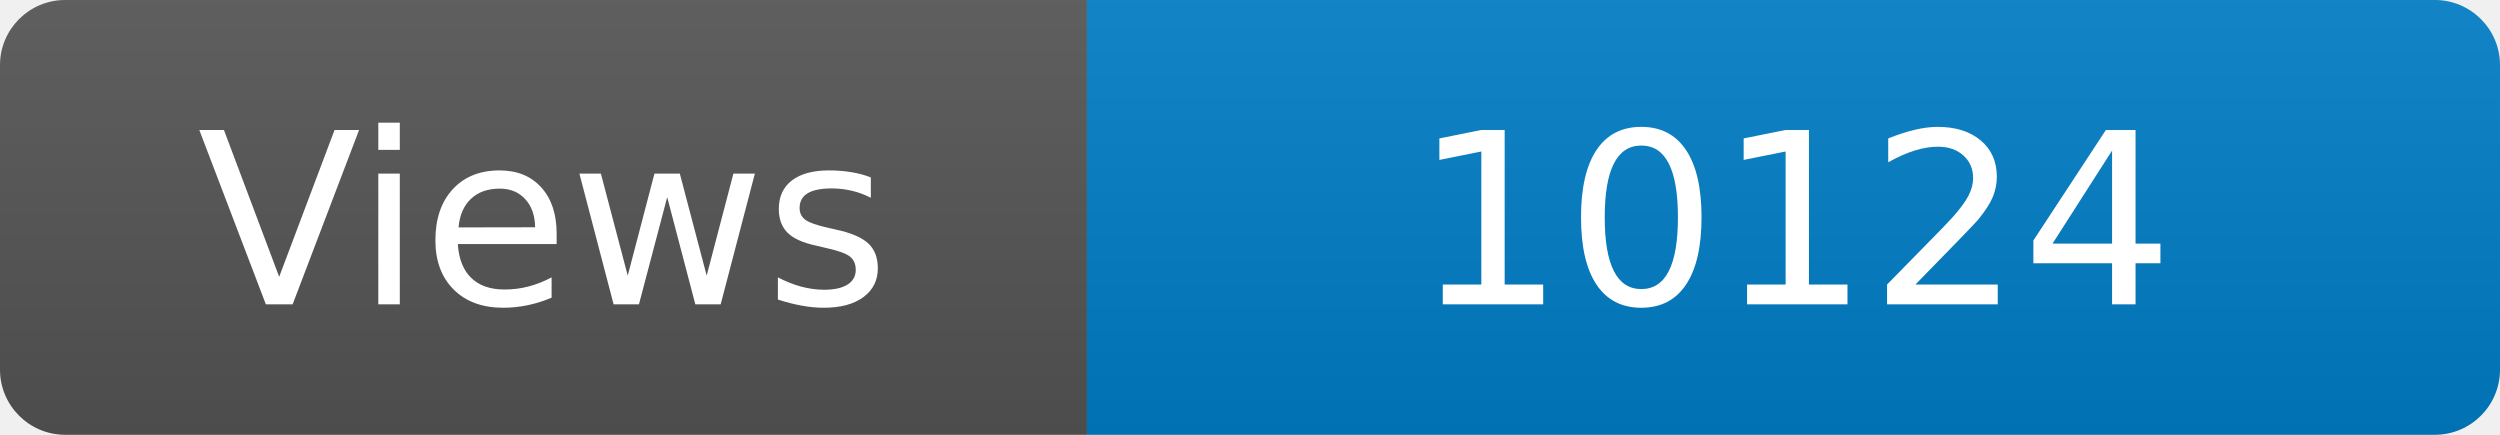
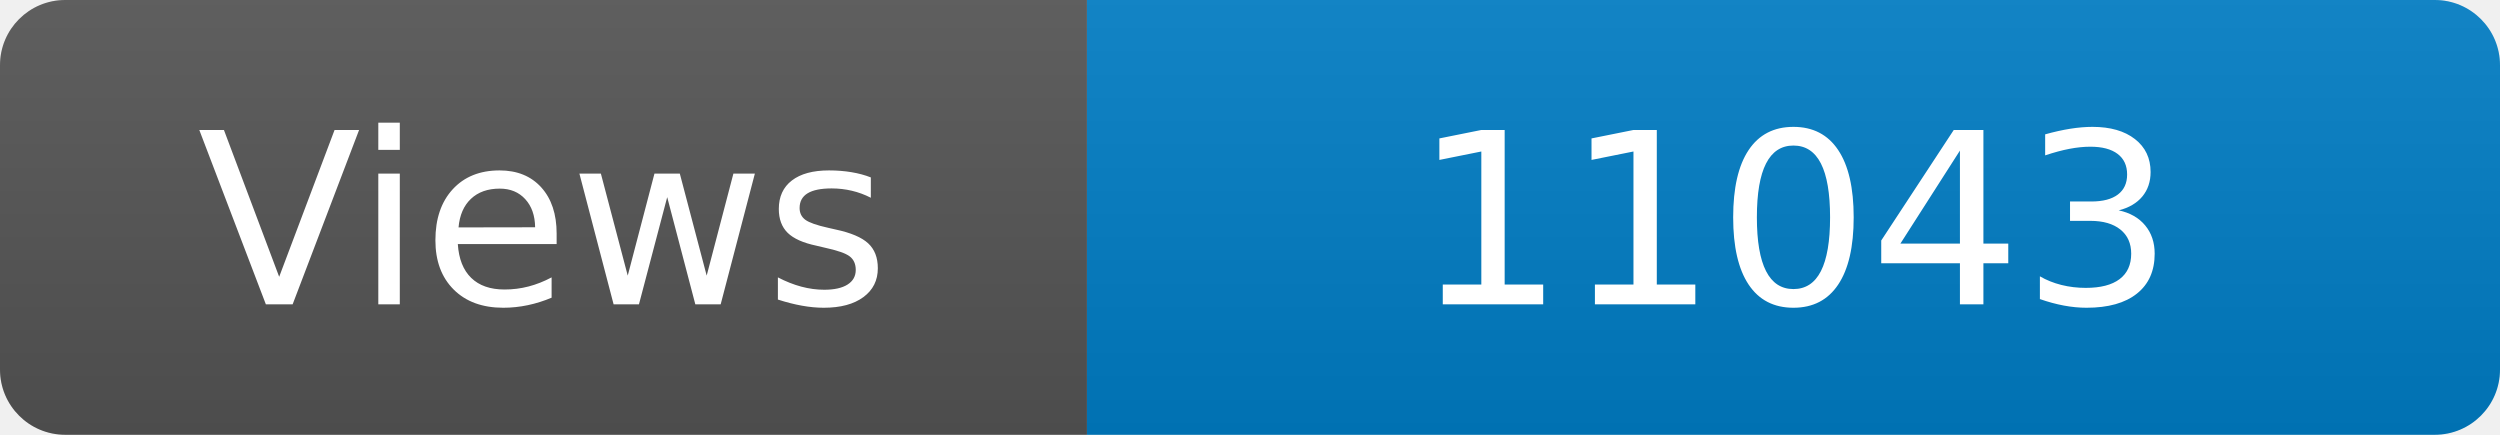
<svg xmlns="http://www.w3.org/2000/svg" width="115" height="20" role="img" aria-label="Maintained?: yes">
  <linearGradient id="s" x2="0" y2="100%">
    <stop offset="0" stop-color="#bbb" stop-opacity=".1" />
    <stop offset="1" stop-opacity=".1" />
  </linearGradient>
  <clipPath id="r">
    <rect width="115" height="20" rx="3" fill="#fff" />
  </clipPath>
  <g clip-path="url(#r)">
    <rect width="50" height="20" fill="#555" />
    <rect x="50" width="160" height="20" fill="#007ec6" />
    <rect width="115" height="20" fill="url(#s)" />
  </g>
  <g fill="#fff" text-anchor="middle" font-family="Verdana,Geneva,DejaVu Sans,sans-serif" font-size="110">
    <text x="250" y="140" transform="scale(.1)" fill="#fff">Views</text>
-     <text x="825" y="140" transform="scale(.1)" fill="#fff">10124</text>
+     <text x="825" y="140" transform="scale(.1)" fill="#fff">11043</text>
  </g>
</svg>
